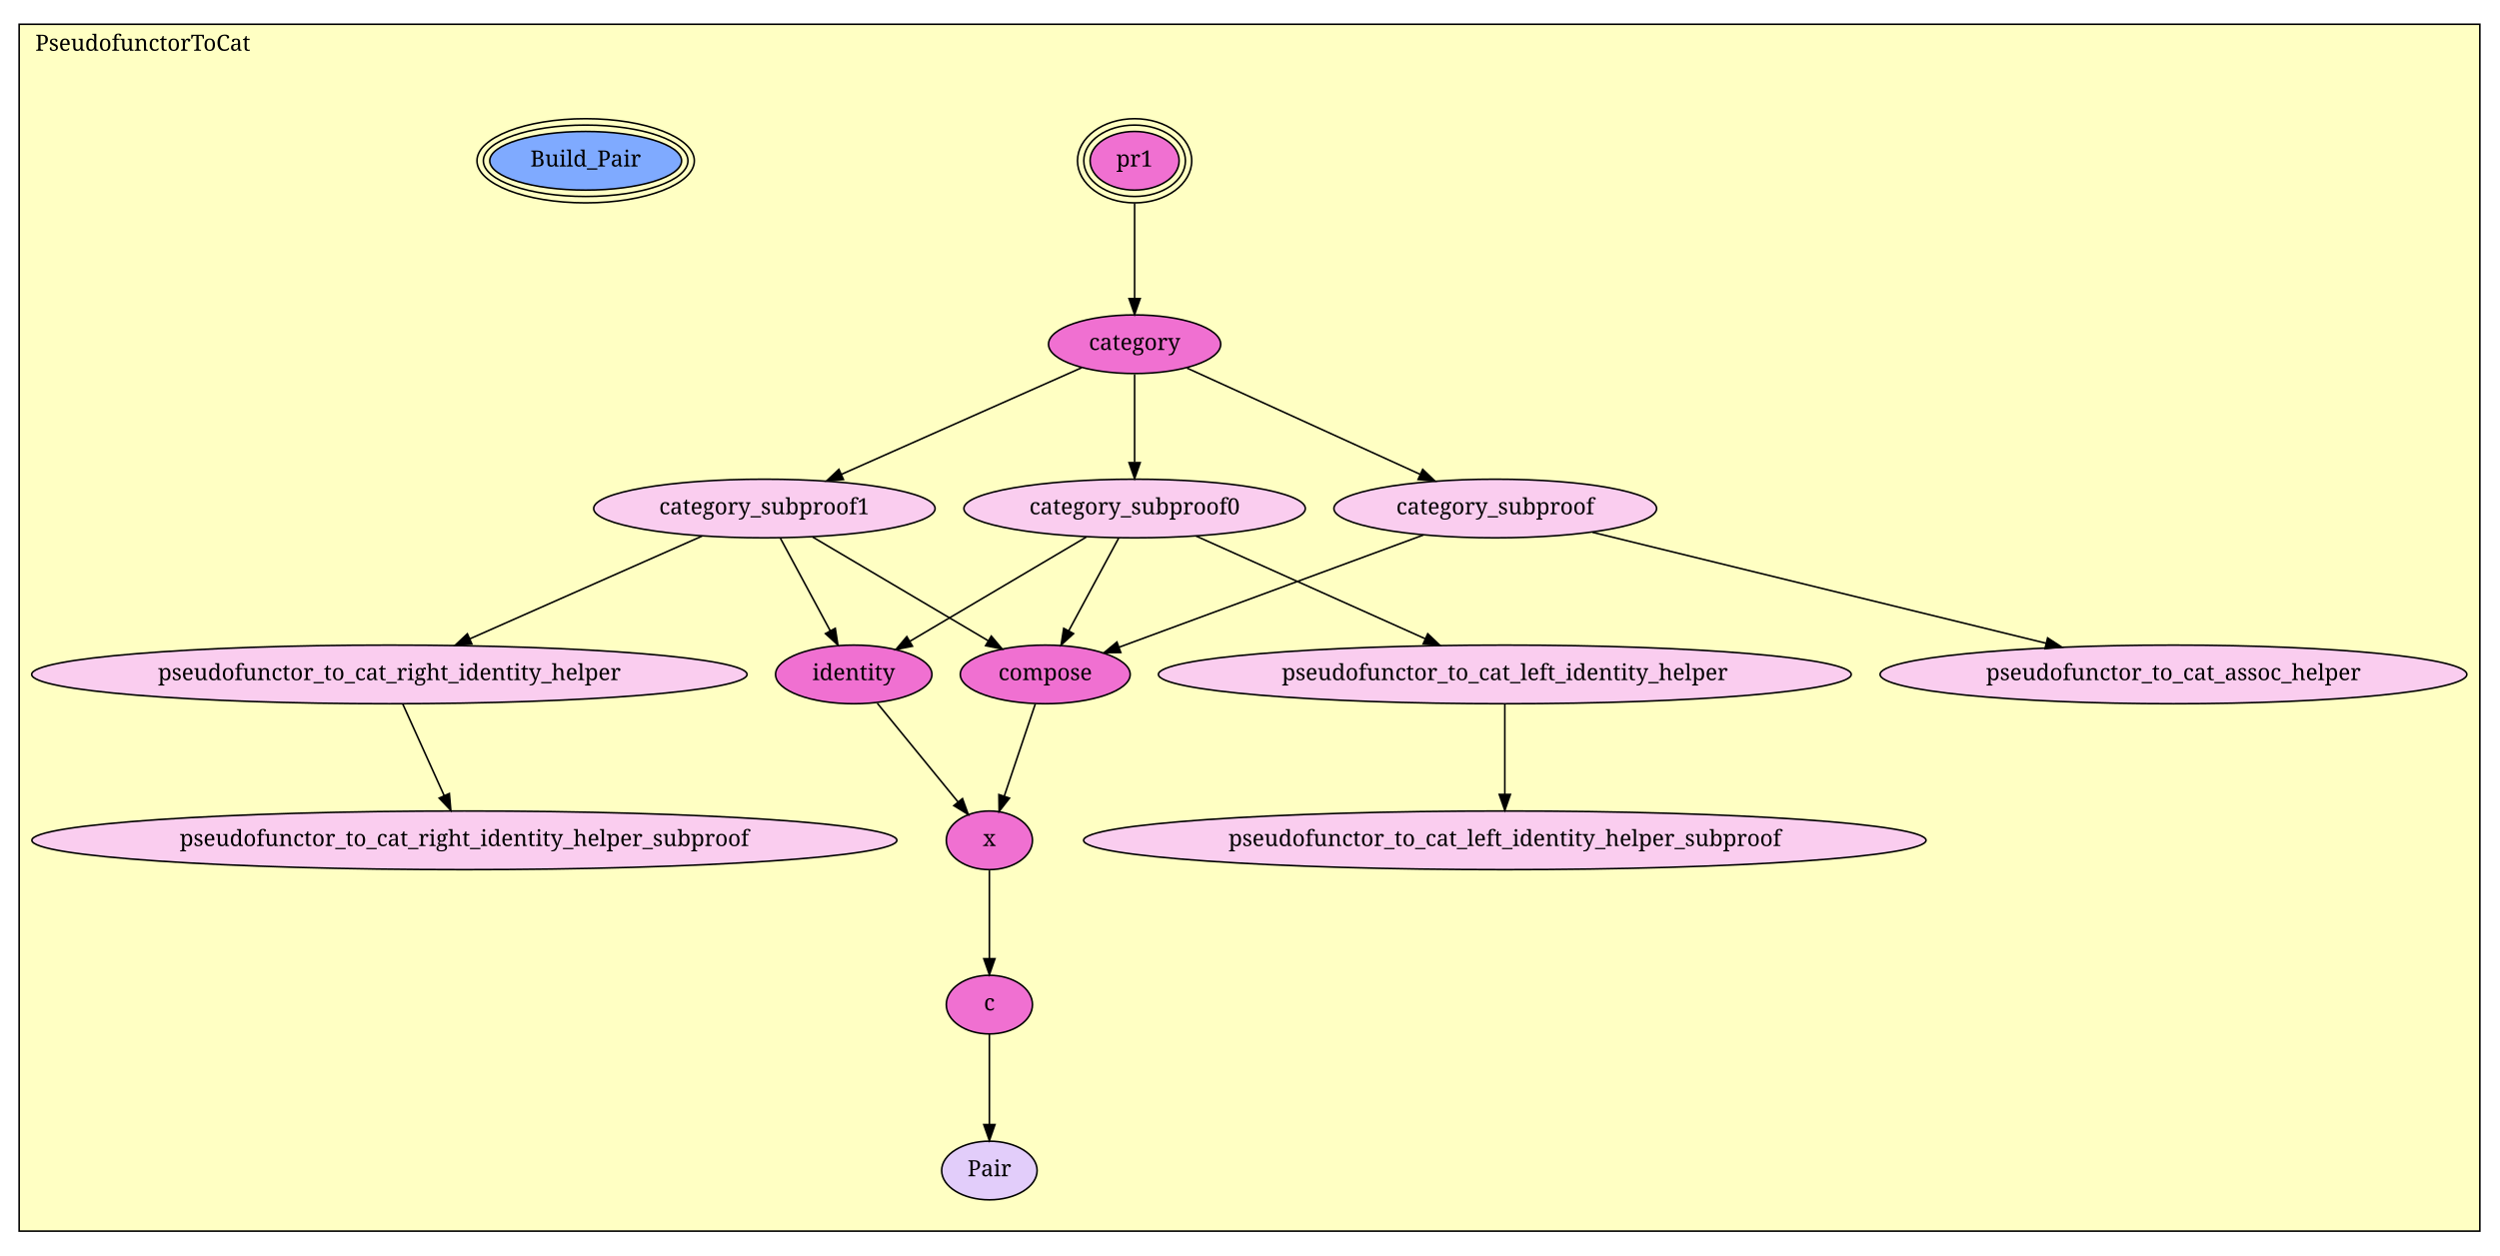
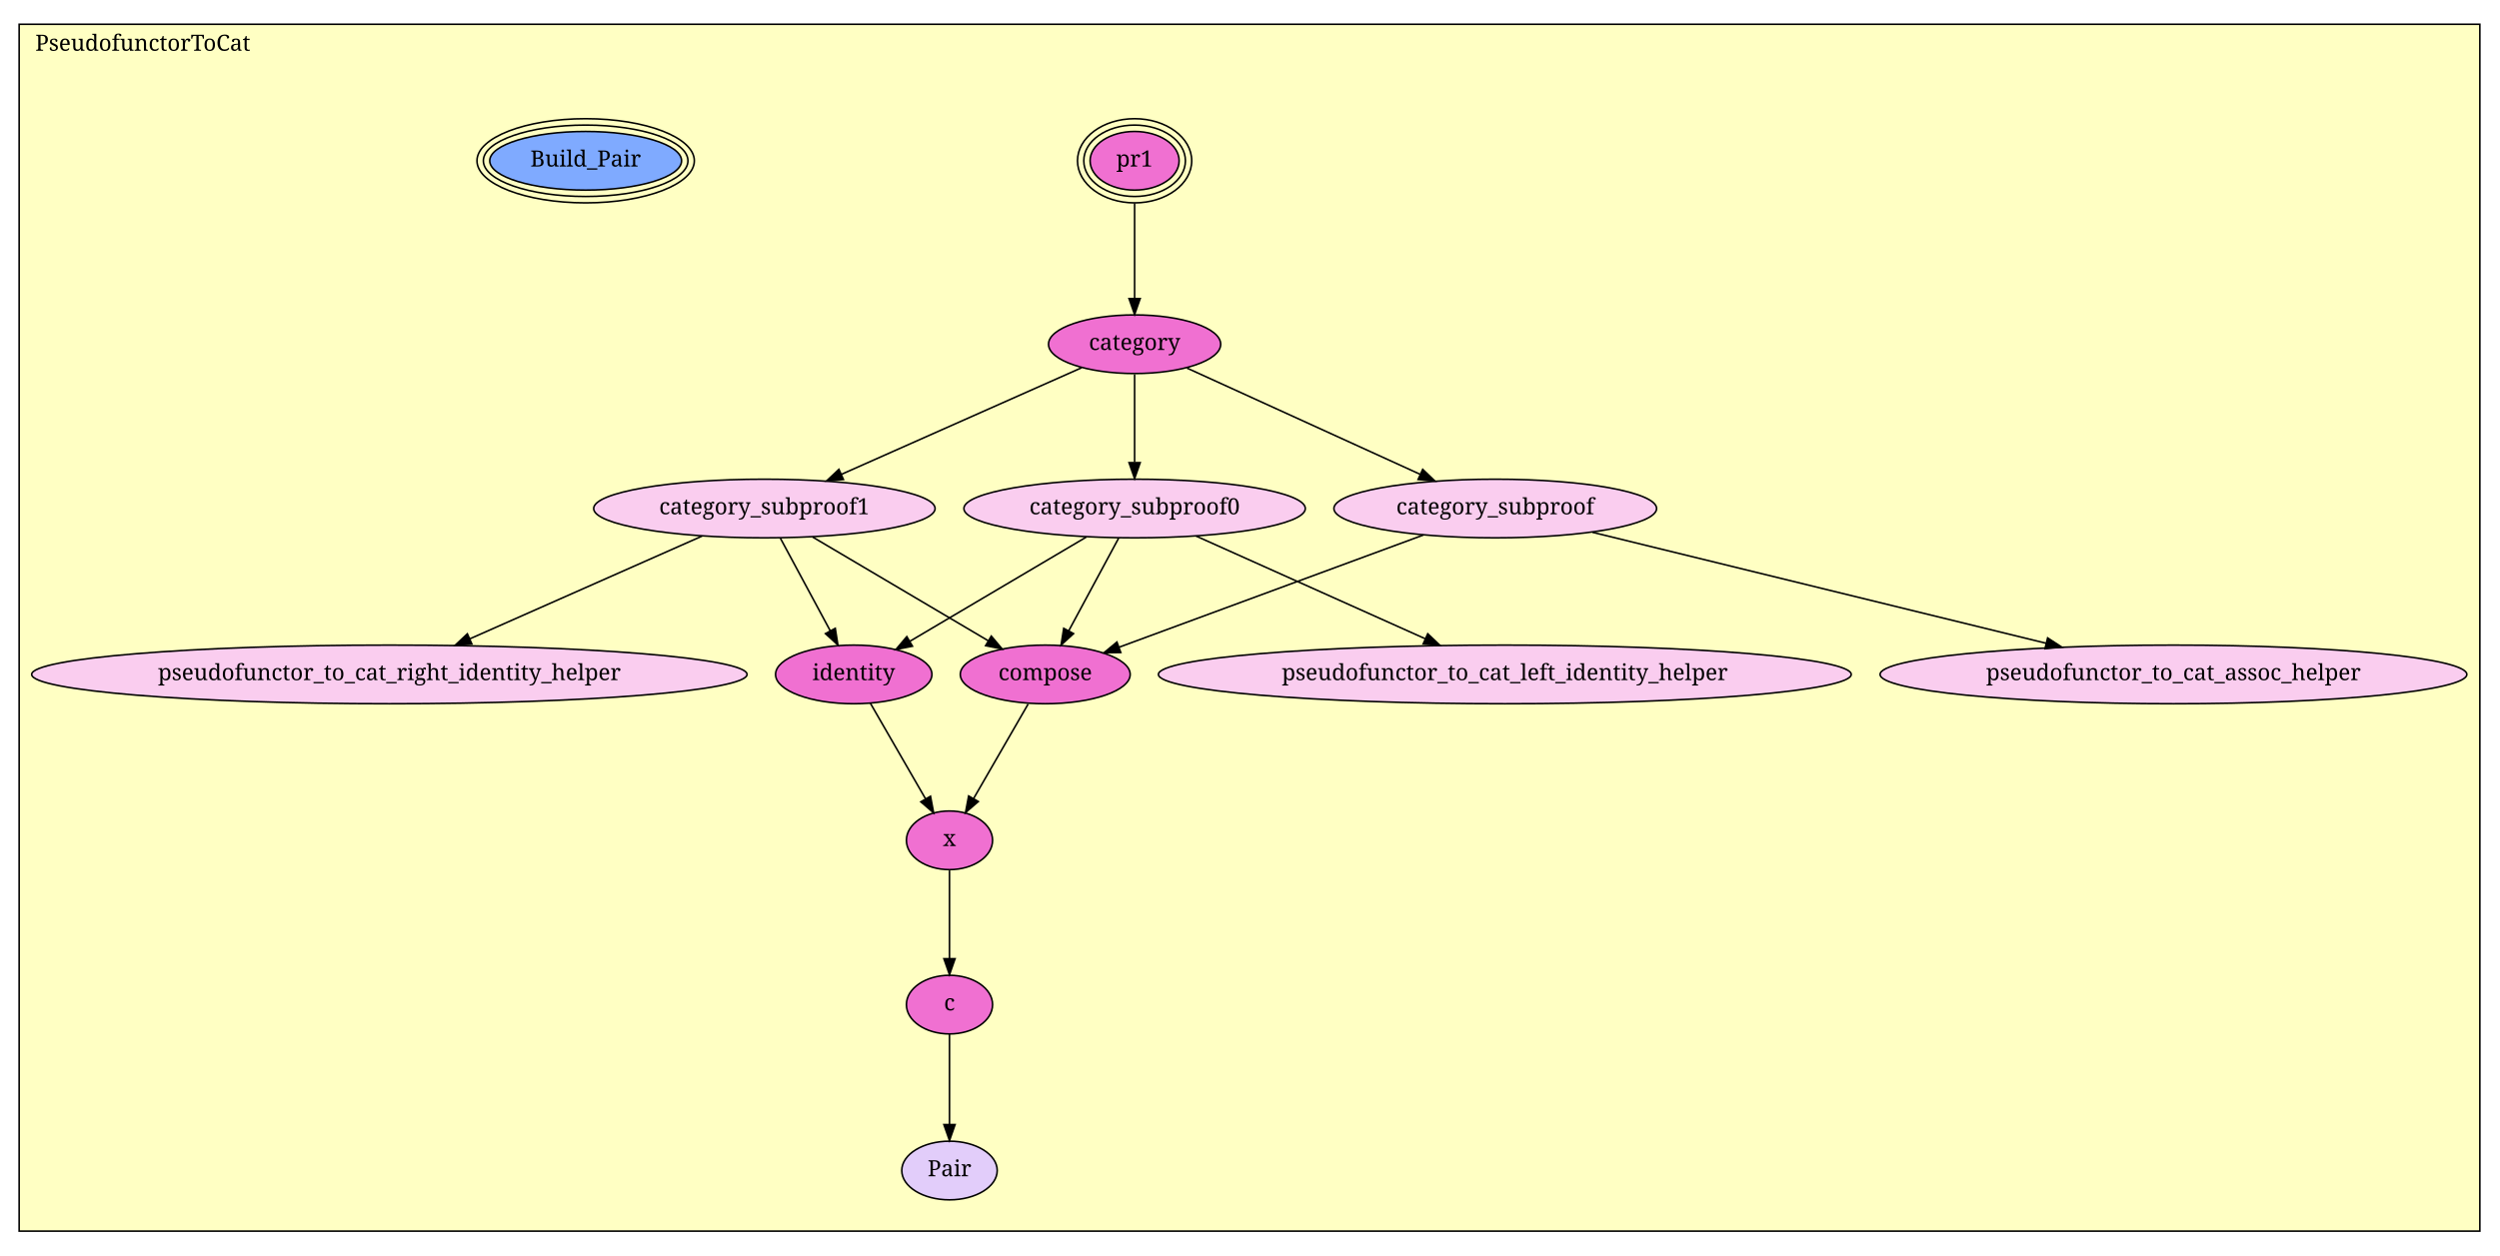
<svg xmlns="http://www.w3.org/2000/svg" xmlns:xlink="http://www.w3.org/1999/xlink" width="1566pt" height="787pt" viewBox="0.00 0.00 1566.00 787.00">
  <g id="graph1" class="graph" transform="scale(1 1) rotate(0) translate(4 783)">
    <polygon fill="white" stroke="white" points="-4,5 -4,-783 1563,-783 1563,5 -4,5" />
    <g id="graph2" class="cluster">
      <polygon fill="#ffffc3" stroke="black" points="8,-11.209 8,-767.791 1550,-767.791 1550,-11.209 8,-11.209" />
      <text text-anchor="middle" x="85.5" y="-751.191" font-family="Times Roman,serif" font-size="14.00">PseudofunctorToCat</text>
    </g>
    <g id="node1" class="node">
      <a xlink:href="PseudofunctorToCat.html#pr1" xlink:title="pr1">
        <ellipse fill="#f070d1" stroke="black" cx="707" cy="-682.209" rx="27.897" ry="18.385" />
        <ellipse fill="none" stroke="black" cx="707" cy="-682.209" rx="31.842" ry="22.385" />
        <ellipse fill="none" stroke="black" cx="707" cy="-682.209" rx="35.787" ry="26.385" />
        <text text-anchor="middle" x="707" y="-678.609" font-family="Times Roman,serif" font-size="14.00">pr1</text>
      </a>
    </g>
    <g id="node2" class="node">
      <a xlink:href="PseudofunctorToCat.html#category" xlink:title="category">
        <ellipse fill="#f070d1" stroke="black" cx="707" cy="-567.209" rx="53.948" ry="18.385" />
        <text text-anchor="middle" x="707" y="-563.609" font-family="Times Roman,serif" font-size="14.00">category</text>
      </a>
    </g>
    <g id="edge2" class="edge">
      <path fill="none" stroke="black" d="M707,-655.536C707,-637.676 707,-614.182 707,-595.915" />
      <polygon fill="black" stroke="black" points="710.5,-595.845 707,-585.845 703.5,-595.845 710.5,-595.845" />
    </g>
    <g id="node3" class="node">
      <a xlink:href="PseudofunctorToCat.html#category_subproof1" xlink:title="category_subproof1">
        <ellipse fill="#facdef" stroke="black" cx="475" cy="-464.209" rx="106.98" ry="18.385" />
        <text text-anchor="middle" x="475" y="-460.609" font-family="Times Roman,serif" font-size="14.00">category_subproof1</text>
      </a>
    </g>
    <g id="edge4" class="edge">
      <path fill="none" stroke="black" d="M673.76,-552.451C634.34,-534.95 568.314,-505.637 523.266,-485.637" />
      <polygon fill="black" stroke="black" points="524.549,-482.377 513.989,-481.518 521.708,-488.775 524.549,-482.377" />
    </g>
    <g id="node4" class="node">
      <a xlink:href="PseudofunctorToCat.html#category_subproof0" xlink:title="category_subproof0">
        <ellipse fill="#facdef" stroke="black" cx="707" cy="-464.209" rx="106.98" ry="18.385" />
        <text text-anchor="middle" x="707" y="-460.609" font-family="Times Roman,serif" font-size="14.00">category_subproof0</text>
      </a>
    </g>
    <g id="edge6" class="edge">
      <path fill="none" stroke="black" d="M707,-548.317C707,-532.927 707,-510.936 707,-493.301" />
      <polygon fill="black" stroke="black" points="710.5,-492.981 707,-482.981 703.5,-492.981 710.5,-492.981" />
    </g>
    <g id="node5" class="node">
      <a xlink:href="PseudofunctorToCat.html#category_subproof" xlink:title="category_subproof">
        <ellipse fill="#facdef" stroke="black" cx="933" cy="-464.209" rx="101.116" ry="18.385" />
        <text text-anchor="middle" x="933" y="-460.609" font-family="Times Roman,serif" font-size="14.00">category_subproof</text>
      </a>
    </g>
    <g id="edge8" class="edge">
      <path fill="none" stroke="black" d="M739.862,-552.232C778.299,-534.714 842.221,-505.582 885.919,-485.666" />
      <polygon fill="black" stroke="black" points="887.546,-488.771 895.194,-481.439 884.643,-482.401 887.546,-488.771" />
    </g>
    <g id="node6" class="node">
      <a xlink:href="PseudofunctorToCat.html#pseudofunctor_to_cat_right_identity_helper" xlink:title="pseudofunctor_to_cat_right_identity_helper">
        <ellipse fill="#facdef" stroke="black" cx="240" cy="-360.209" rx="224.153" ry="18.385" />
        <text text-anchor="middle" x="240" y="-356.609" font-family="Times Roman,serif" font-size="14.00">pseudofunctor_to_cat_right_identity_helper</text>
      </a>
    </g>
    <g id="edge10" class="edge">
      <path fill="none" stroke="black" d="M435.931,-446.918C396.048,-429.268 333.98,-401.8 290.415,-382.52" />
      <polygon fill="black" stroke="black" points="291.701,-379.262 281.14,-378.415 288.868,-385.663 291.701,-379.262" />
    </g>
-     <g id="node11" class="node">
+     <g id="node9" class="node">
      <a xlink:href="PseudofunctorToCat.html#identity" xlink:title="identity">
        <ellipse fill="#f070d1" stroke="black" cx="531" cy="-360.209" rx="48.998" ry="18.385" />
        <text text-anchor="middle" x="531" y="-356.609" font-family="Times Roman,serif" font-size="14.00">identity</text>
      </a>
    </g>
    <g id="edge12" class="edge">
      <path fill="none" stroke="black" d="M485.012,-445.616C493.692,-429.495 506.371,-405.948 516.219,-387.658" />
      <polygon fill="black" stroke="black" points="519.416,-389.105 521.075,-378.641 513.252,-385.786 519.416,-389.105" />
    </g>
-     <g id="node12" class="node">
+     <g id="node10" class="node">
      <a xlink:href="PseudofunctorToCat.html#compose" xlink:title="compose">
        <ellipse fill="#f070d1" stroke="black" cx="651" cy="-360.209" rx="53.238" ry="18.385" />
        <text text-anchor="middle" x="651" y="-356.609" font-family="Times Roman,serif" font-size="14.00">compose</text>
      </a>
    </g>
    <g id="edge14" class="edge">
      <path fill="none" stroke="black" d="M505.255,-446.33C535.8,-428.281 582.962,-400.413 615.315,-381.295" />
      <polygon fill="black" stroke="black" points="617.192,-384.251 624.021,-376.151 613.631,-378.225 617.192,-384.251" />
    </g>
-     <g id="node8" class="node">
+     <g id="node7" class="node">
      <a xlink:href="PseudofunctorToCat.html#pseudofunctor_to_cat_left_identity_helper" xlink:title="pseudofunctor_to_cat_left_identity_helper">
        <ellipse fill="#facdef" stroke="black" cx="939" cy="-360.209" rx="217.082" ry="18.385" />
        <text text-anchor="middle" x="939" y="-356.609" font-family="Times Roman,serif" font-size="14.00">pseudofunctor_to_cat_left_identity_helper</text>
      </a>
    </g>
    <g id="edge16" class="edge">
      <path fill="none" stroke="black" d="M745.571,-446.918C784.944,-429.268 846.22,-401.8 889.229,-382.52" />
      <polygon fill="black" stroke="black" points="890.692,-385.7 898.385,-378.415 887.829,-379.312 890.692,-385.7" />
    </g>
    <g id="edge18" class="edge">
      <path fill="none" stroke="black" d="M676.745,-446.33C646.02,-428.175 598.482,-400.085 566.116,-380.959" />
      <polygon fill="black" stroke="black" points="567.806,-377.892 557.416,-375.818 564.245,-383.919 567.806,-377.892" />
    </g>
    <g id="edge20" class="edge">
      <path fill="none" stroke="black" d="M696.988,-445.616C688.308,-429.495 675.629,-405.948 665.781,-387.658" />
      <polygon fill="black" stroke="black" points="668.748,-385.786 660.925,-378.641 662.584,-389.105 668.748,-385.786" />
    </g>
-     <g id="node10" class="node">
+     <g id="node8" class="node">
      <a xlink:href="PseudofunctorToCat.html#pseudofunctor_to_cat_assoc_helper" xlink:title="pseudofunctor_to_cat_assoc_helper">
        <ellipse fill="#facdef" stroke="black" cx="1358" cy="-360.209" rx="183.848" ry="18.385" />
        <text text-anchor="middle" x="1358" y="-356.609" font-family="Times Roman,serif" font-size="14.00">pseudofunctor_to_cat_assoc_helper</text>
      </a>
    </g>
    <g id="edge22" class="edge">
      <path fill="none" stroke="black" d="M993.892,-449.308C1068.66,-431.011 1195.68,-399.929 1278.2,-379.737" />
      <polygon fill="black" stroke="black" points="1279.15,-383.107 1288.03,-377.33 1277.49,-376.308 1279.15,-383.107" />
    </g>
    <g id="edge24" class="edge">
      <path fill="none" stroke="black" d="M888.004,-447.615C835.744,-428.341 749.973,-396.709 697.202,-377.248" />
      <polygon fill="black" stroke="black" points="698.342,-373.938 687.748,-373.761 695.92,-380.505 698.342,-373.938" />
    </g>
-     <g id="node7" class="node">
-       <a xlink:href="PseudofunctorToCat.html#pseudofunctor_to_cat_right_identity_helper_subproof" xlink:title="pseudofunctor_to_cat_right_identity_helper_subproof">
-         <ellipse fill="#facdef" stroke="black" cx="287" cy="-256.209" rx="271.029" ry="18.385" />
-         <text text-anchor="middle" x="287" y="-252.609" font-family="Times Roman,serif" font-size="14.00">pseudofunctor_to_cat_right_identity_helper_subproof</text>
+     <g id="node11" class="node">
+       <a xlink:href="PseudofunctorToCat.html#x" xlink:title="x">
+         <ellipse fill="#f070d1" stroke="black" cx="591" cy="-256.209" rx="27" ry="18.385" />
+         <text text-anchor="middle" x="591" y="-252.609" font-family="Times Roman,serif" font-size="14.00">x</text>
      </a>
    </g>
    <g id="edge26" class="edge">
-       <path fill="none" stroke="black" d="M248.403,-341.616C255.61,-325.668 266.102,-302.452 274.328,-284.249" />
-       <polygon fill="black" stroke="black" points="277.583,-285.545 278.512,-274.991 271.204,-282.663 277.583,-285.545" />
-     </g>
-     <g id="node9" class="node">
-       <a xlink:href="PseudofunctorToCat.html#pseudofunctor_to_cat_left_identity_helper_subproof" xlink:title="pseudofunctor_to_cat_left_identity_helper_subproof">
-         <ellipse fill="#facdef" stroke="black" cx="939" cy="-256.209" rx="263.958" ry="18.385" />
-         <text text-anchor="middle" x="939" y="-252.609" font-family="Times Roman,serif" font-size="14.00">pseudofunctor_to_cat_left_identity_helper_subproof</text>
-       </a>
+       <path fill="none" stroke="black" d="M541.451,-342.093C550.987,-325.564 565.19,-300.946 575.948,-282.298" />
+       <polygon fill="black" stroke="black" points="579.101,-283.837 581.067,-273.426 573.038,-280.339 579.101,-283.837" />
    </g>
    <g id="edge28" class="edge">
-       <path fill="none" stroke="black" d="M939,-341.616C939,-325.889 939,-303.093 939,-285.007" />
-       <polygon fill="black" stroke="black" points="942.5,-284.991 939,-274.991 935.5,-284.991 942.5,-284.991" />
+       <path fill="none" stroke="black" d="M640.273,-341.616C630.757,-325.122 616.755,-300.851 606.107,-282.395" />
+       <polygon fill="black" stroke="black" points="609.064,-280.516 601.035,-273.603 603.001,-284.014 609.064,-280.516" />
    </g>
-     <g id="node13" class="node">
-       <a xlink:href="PseudofunctorToCat.html#x" xlink:title="x">
-         <ellipse fill="#f070d1" stroke="black" cx="616" cy="-256.209" rx="27" ry="18.385" />
-         <text text-anchor="middle" x="616" y="-252.609" font-family="Times Roman,serif" font-size="14.00">x</text>
+     <g id="node12" class="node">
+       <a xlink:href="PseudofunctorToCat.html#c" xlink:title="c">
+         <ellipse fill="#f070d1" stroke="black" cx="591" cy="-153.209" rx="27" ry="18.385" />
+         <text text-anchor="middle" x="591" y="-149.609" font-family="Times Roman,serif" font-size="14.00">c</text>
      </a>
    </g>
    <g id="edge30" class="edge">
-       <path fill="none" stroke="black" d="M545.806,-342.093C559.81,-324.958 580.921,-299.129 596.333,-280.272" />
-       <polygon fill="black" stroke="black" points="599.141,-282.367 602.76,-272.409 593.721,-277.937 599.141,-282.367" />
+       <path fill="none" stroke="black" d="M591,-237.317C591,-221.927 591,-199.936 591,-182.301" />
+       <polygon fill="black" stroke="black" points="594.5,-181.981 591,-171.981 587.5,-181.981 594.5,-181.981" />
+     </g>
+     <g id="node14" class="node">
+       <a xlink:href="PseudofunctorToCat.html#Pair" xlink:title="Pair">
+         <ellipse fill="#e2cdfa" stroke="black" cx="591" cy="-49.209" rx="29.907" ry="18.385" />
+         <text text-anchor="middle" x="591" y="-45.609" font-family="Times Roman,serif" font-size="14.00">Pair</text>
+       </a>
    </g>
    <g id="edge32" class="edge">
-       <path fill="none" stroke="black" d="M644.743,-341.616C639.334,-325.545 631.441,-302.091 625.294,-283.826" />
-       <polygon fill="black" stroke="black" points="628.593,-282.654 622.086,-274.292 621.958,-284.887 628.593,-282.654" />
+       <path fill="none" stroke="black" d="M591,-134.616C591,-118.889 591,-96.093 591,-78.007" />
+       <polygon fill="black" stroke="black" points="594.5,-77.991 591,-67.991 587.5,-77.992 594.5,-77.991" />
    </g>
-     <g id="node14" class="node">
-       <a xlink:href="PseudofunctorToCat.html#c" xlink:title="c">
-         <ellipse fill="#f070d1" stroke="black" cx="616" cy="-153.209" rx="27" ry="18.385" />
-         <text text-anchor="middle" x="616" y="-149.609" font-family="Times Roman,serif" font-size="14.00">c</text>
-       </a>
-     </g>
-     <g id="edge34" class="edge">
-       <path fill="none" stroke="black" d="M616,-237.317C616,-221.927 616,-199.936 616,-182.301" />
-       <polygon fill="black" stroke="black" points="619.5,-181.981 616,-171.981 612.5,-181.981 619.5,-181.981" />
-     </g>
-     <g id="node16" class="node">
-       <a xlink:href="PseudofunctorToCat.html#Pair" xlink:title="Pair">
-         <ellipse fill="#e2cdfa" stroke="black" cx="616" cy="-49.209" rx="29.907" ry="18.385" />
-         <text text-anchor="middle" x="616" y="-45.609" font-family="Times Roman,serif" font-size="14.00">Pair</text>
-       </a>
-     </g>
-     <g id="edge36" class="edge">
-       <path fill="none" stroke="black" d="M616,-134.616C616,-118.889 616,-96.093 616,-78.007" />
-       <polygon fill="black" stroke="black" points="619.5,-77.991 616,-67.991 612.5,-77.992 619.5,-77.991" />
-     </g>
-     <g id="node15" class="node">
+     <g id="node13" class="node">
      <a xlink:href="PseudofunctorToCat.html#Build_Pair" xlink:title="Build_Pair">
        <ellipse fill="#7faaff" stroke="black" cx="363" cy="-682.209" rx="60.104" ry="18.385" />
        <ellipse fill="none" stroke="black" cx="363" cy="-682.209" rx="64.104" ry="22.385" />
        <ellipse fill="none" stroke="black" cx="363" cy="-682.209" rx="68.104" ry="26.385" />
        <text text-anchor="middle" x="363" y="-678.609" font-family="Times Roman,serif" font-size="14.00">Build_Pair</text>
      </a>
    </g>
  </g>
</svg>
